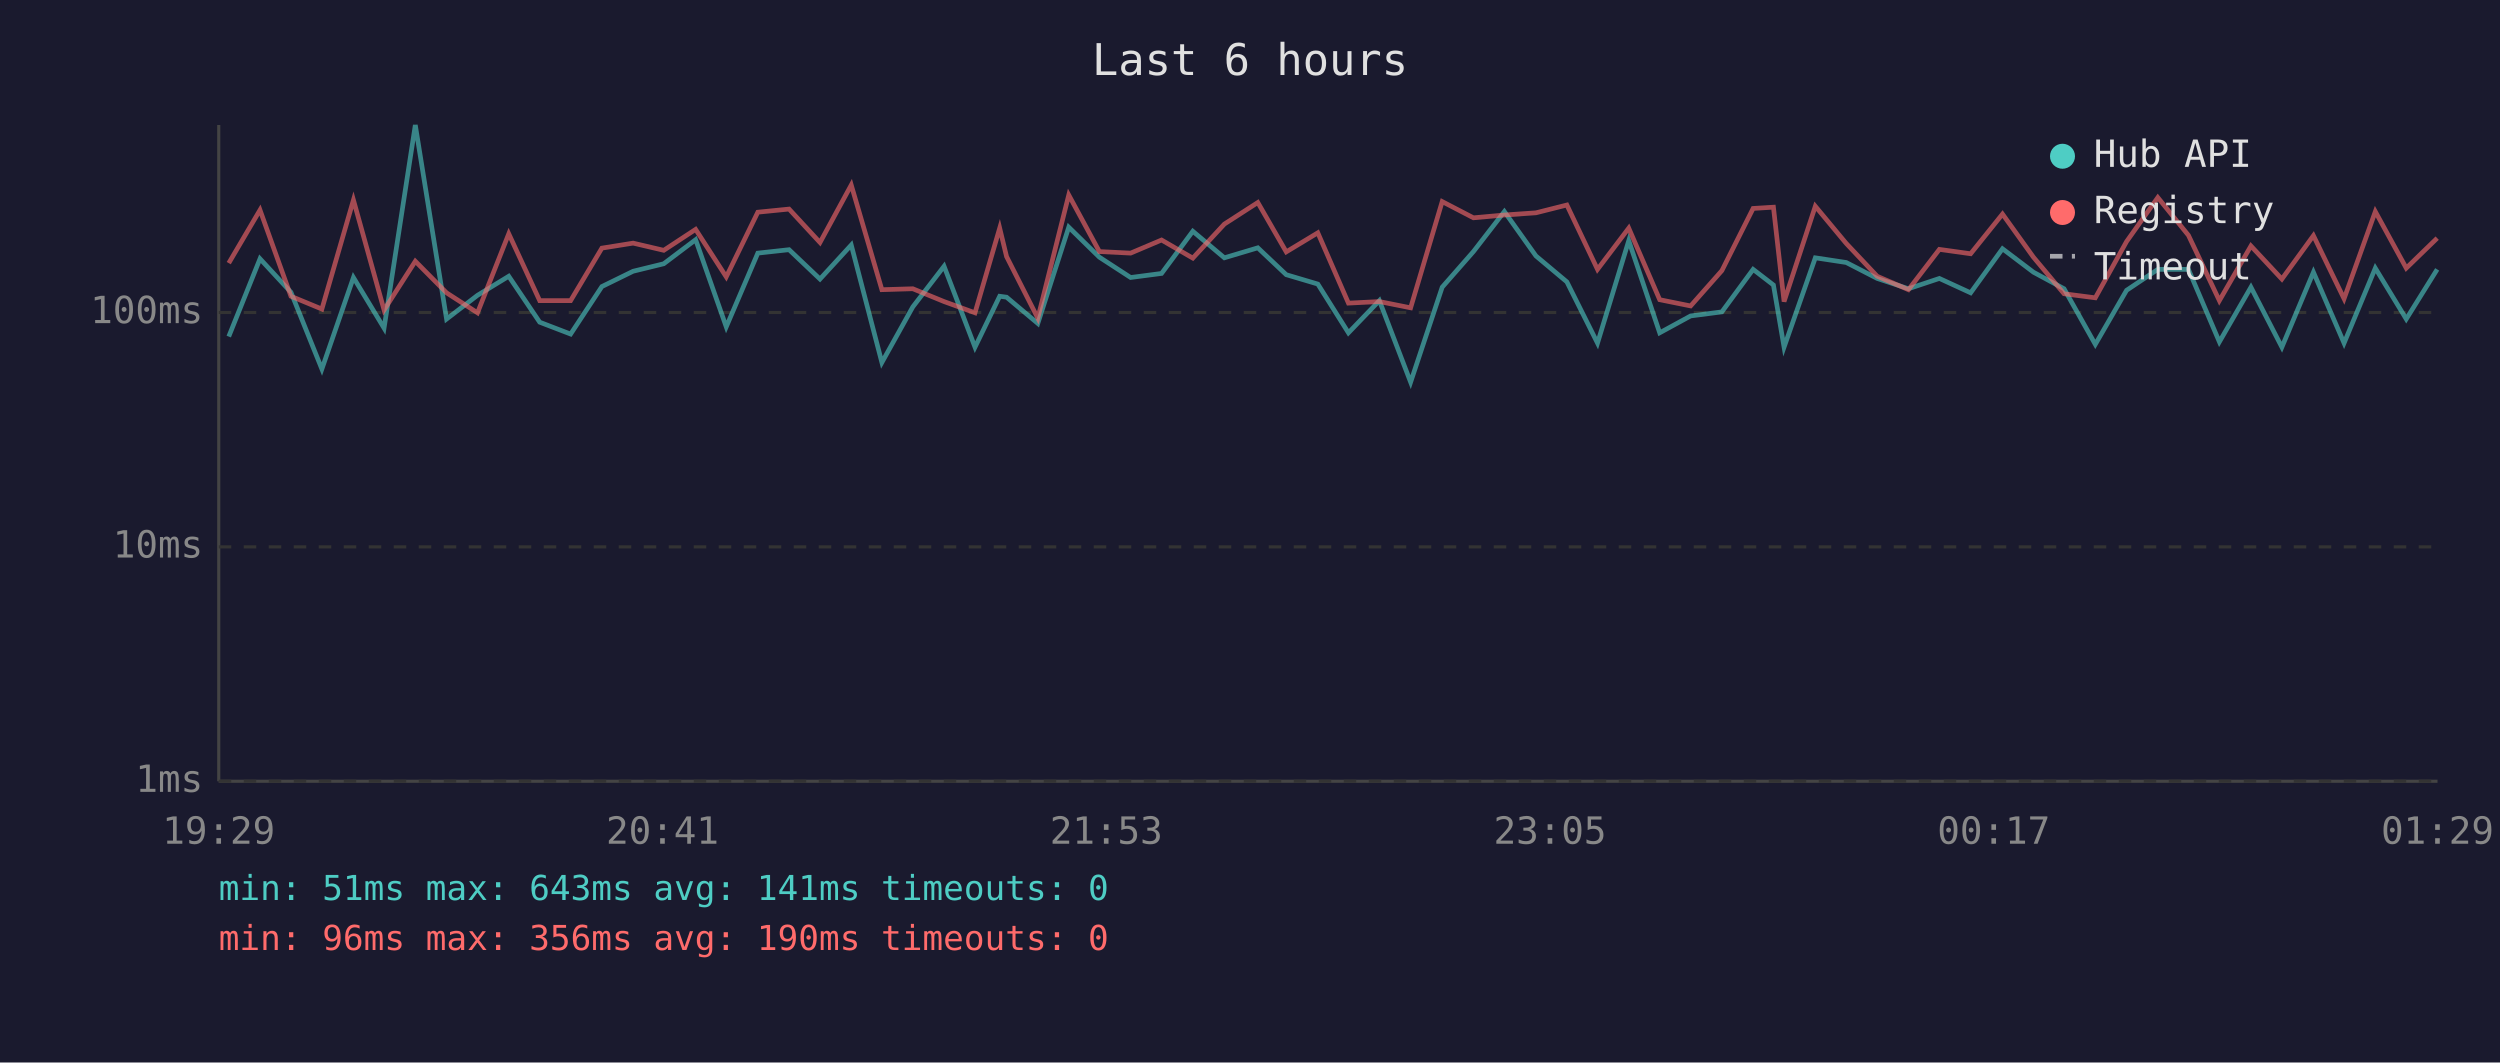
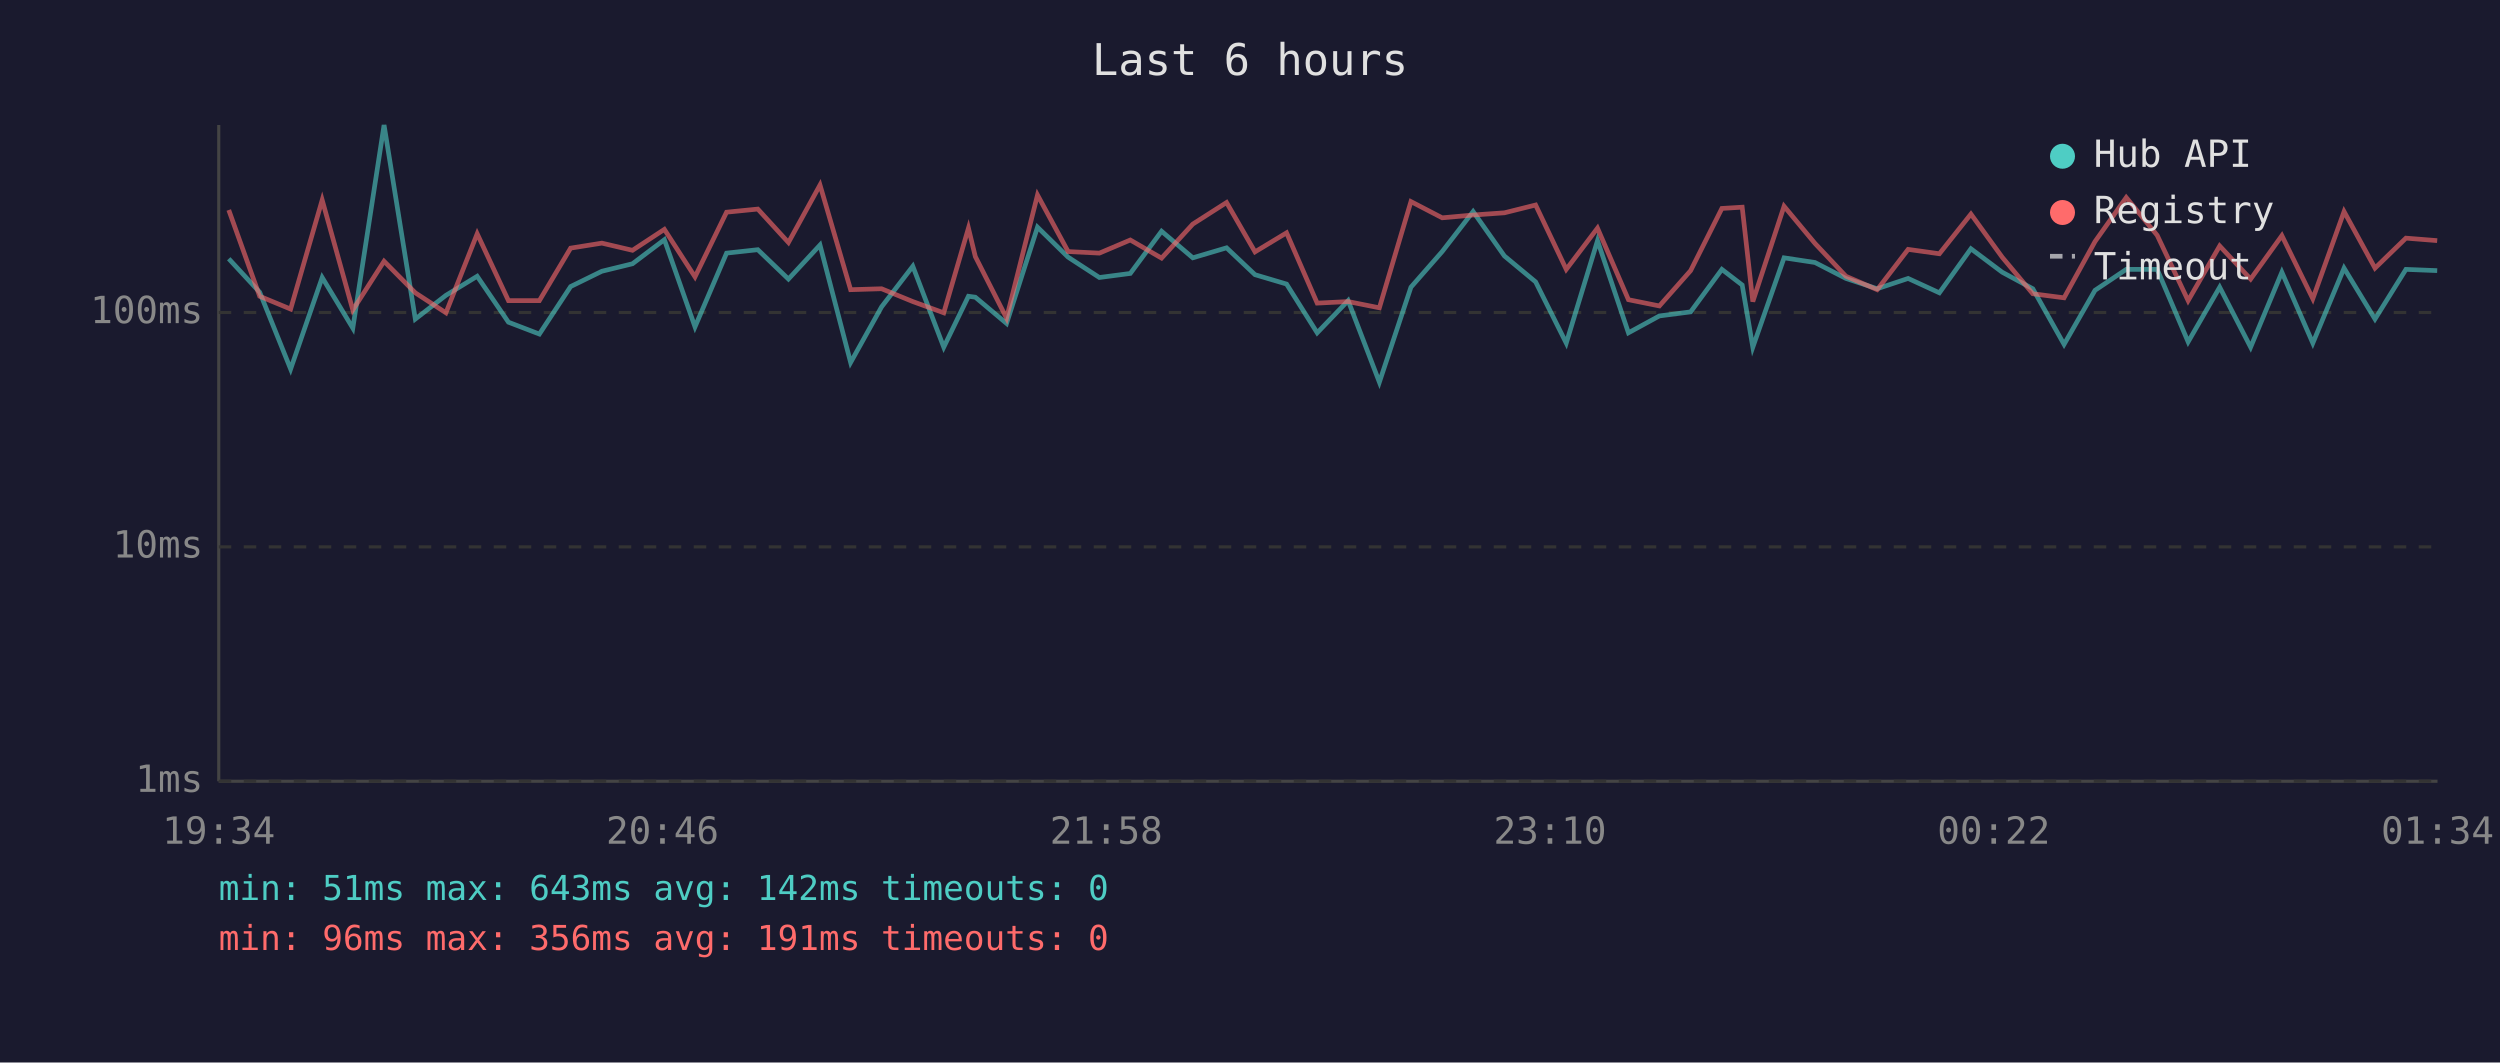
<svg xmlns="http://www.w3.org/2000/svg" viewBox="0 0 800 340" font-family="monospace" font-size="12">
  <rect width="800" height="340" fill="#1a1a2e" />
  <text x="400" y="24" fill="#e0e0e0" font-size="14" text-anchor="middle">Last 6 hours</text>
  <line x1="70" y1="40" x2="70" y2="250" stroke="#444" stroke-width="1" />
  <line x1="70" y1="250" x2="780" y2="250" stroke="#444" stroke-width="1" />
  <line x1="70" y1="250" x2="780" y2="250" stroke="#333" stroke-width="1" stroke-dasharray="4" />
  <text x="65" y="250" fill="#888" text-anchor="end" dominant-baseline="middle">1ms</text>
  <line x1="70" y1="175" x2="780" y2="175" stroke="#333" stroke-width="1" stroke-dasharray="4" />
  <text x="65" y="175" fill="#888" text-anchor="end" dominant-baseline="middle">10ms</text>
  <line x1="70" y1="100" x2="780" y2="100" stroke="#333" stroke-width="1" stroke-dasharray="4" />
  <text x="65" y="100" fill="#888" text-anchor="end" dominant-baseline="middle">100ms</text>
-   <text x="70" y="270" fill="#888" text-anchor="middle">19:29</text>
-   <text x="212" y="270" fill="#888" text-anchor="middle">20:41</text>
-   <text x="354" y="270" fill="#888" text-anchor="middle">21:53</text>
-   <text x="496" y="270" fill="#888" text-anchor="middle">23:05</text>
-   <text x="638" y="270" fill="#888" text-anchor="middle">00:17</text>
-   <text x="780" y="270" fill="#888" text-anchor="middle">01:29</text>
-   <polyline points="73.2,107.7 83.2,82.8 93.1,93.5 103.0,118.1 113.1,88.8 122.9,105.0 132.9,40.0 142.9,102.1 152.8,94.5 162.8,88.4 172.7,103.1 182.6,106.9 192.6,91.7 202.6,86.8 212.4,84.4 222.6,76.7 232.4,104.6 242.5,81.0 252.5,79.9 262.4,89.3 272.4,78.4 282.2,116.0 292.1,98.2 302.1,85.2 312.0,111.1 319.9,94.8 322.1,95.1 332.1,103.5 342.0,72.7 351.8,82.3 361.8,88.8 371.7,87.5 381.7,74.0 391.8,82.5 402.5,79.3 411.6,87.9 421.7,90.9 431.5,106.5 441.4,96.2 451.4,122.3 461.5,91.9 471.5,80.5 481.4,67.7 491.5,81.9 501.4,90.2 511.2,109.8 521.2,77.0 531.1,106.5 541.0,101.1 551.0,99.8 561.0,86.2 567.5,91.2 570.9,111.1 580.9,82.5 590.8,84.0 600.7,89.1 610.7,92.4 620.6,89.1 630.6,93.7 640.8,79.6 650.7,87.1 660.5,92.4 670.5,110.2 680.5,92.9 690.5,86.2 700.3,86.2 710.2,109.4 720.3,91.9 730.2,111.1 740.3,87.1 750.1,109.8 760.1,85.8 770.0,102.1 779.9,86.2" fill="none" stroke="#4ecdc4" stroke-width="1.5" opacity="0.6" />
-   <polyline points="73.2,84.2 83.2,67.2 93.1,94.8 103.0,98.9 113.1,64.0 122.9,99.2 132.9,83.6 142.9,93.7 152.8,100.1 162.8,74.8 172.7,96.2 182.6,96.2 192.6,79.4 202.6,77.8 212.4,80.1 222.6,73.4 232.4,88.6 242.5,67.9 252.5,66.9 262.4,77.6 272.4,59.2 282.2,92.7 292.1,92.4 302.1,96.5 312.0,100.1 319.9,73.0 322.1,82.1 332.1,101.8 342.0,62.4 351.8,80.5 361.8,81.0 371.7,76.8 381.7,82.6 391.8,71.7 402.5,64.8 411.6,80.6 421.7,74.5 431.5,97.0 441.4,96.5 451.4,98.5 461.5,64.5 471.5,69.7 481.4,68.8 491.5,68.1 501.4,65.6 511.2,86.2 521.2,73.0 531.1,95.9 541.0,97.9 551.0,86.6 561.0,66.7 567.5,66.3 570.9,96.5 580.9,66.0 590.8,77.9 600.7,88.4 610.7,92.7 620.6,79.8 630.6,81.2 640.8,68.5 650.7,82.3 660.5,94.0 670.5,95.3 680.5,77.3 690.5,63.2 700.3,75.3 710.2,96.2 720.3,78.7 730.2,89.3 740.3,75.4 750.1,95.6 760.1,67.7 770.0,85.8 779.9,76.2" fill="none" stroke="#ff6b6b" stroke-width="1.5" opacity="0.6" />
+   <text x="70" y="270" fill="#888" text-anchor="middle">19:34</text>
+   <text x="212" y="270" fill="#888" text-anchor="middle">20:46</text>
+   <text x="354" y="270" fill="#888" text-anchor="middle">21:58</text>
+   <text x="496" y="270" fill="#888" text-anchor="middle">23:10</text>
+   <text x="638" y="270" fill="#888" text-anchor="middle">00:22</text>
+   <text x="780" y="270" fill="#888" text-anchor="middle">01:34</text>
+   <polyline points="73.2,82.8 83.1,93.5 93.0,118.1 103.1,88.8 112.9,105.0 122.9,40.0 132.9,102.1 142.7,94.5 152.7,88.4 162.7,103.1 172.6,106.9 182.6,91.7 192.6,86.8 202.4,84.4 212.6,76.7 222.4,104.6 232.5,81.0 242.5,79.9 252.3,89.3 262.4,78.4 272.2,116.0 282.1,98.2 292.1,85.2 302.0,111.1 309.9,94.8 312.1,95.1 322.1,103.5 332.0,72.7 341.8,82.3 351.8,88.8 361.7,87.5 371.7,74.0 381.7,82.5 392.5,79.3 401.6,87.9 411.7,90.9 421.5,106.5 431.4,96.2 441.4,122.3 451.5,91.9 461.5,80.5 471.4,67.7 481.4,81.9 491.4,90.2 501.2,109.8 511.2,77.0 521.1,106.5 531.0,101.1 541.0,99.8 551.0,86.2 557.5,91.2 560.9,111.1 570.9,82.5 580.8,84.0 590.7,89.1 600.7,92.4 610.6,89.1 620.6,93.7 630.7,79.6 640.7,87.1 650.5,92.4 660.5,110.2 670.4,92.9 680.4,86.2 690.3,86.2 700.2,109.4 710.3,91.9 720.2,111.1 730.2,87.1 740.1,109.8 750.1,85.8 760.0,102.1 769.9,86.2 779.9,86.6" fill="none" stroke="#4ecdc4" stroke-width="1.5" opacity="0.6" />
+   <polyline points="73.2,67.2 83.1,94.8 93.0,98.9 103.1,64.0 112.9,99.2 122.9,83.6 132.9,93.7 142.7,100.1 152.7,74.8 162.7,96.2 172.6,96.2 182.6,79.4 192.6,77.8 202.4,80.1 212.6,73.4 222.4,88.6 232.5,67.9 242.5,66.9 252.3,77.6 262.4,59.2 272.2,92.7 282.1,92.4 292.1,96.5 302.0,100.1 309.9,73.0 312.1,82.1 322.1,101.8 332.0,62.4 341.8,80.5 351.8,81.0 361.7,76.8 371.7,82.6 381.7,71.7 392.5,64.8 401.6,80.6 411.7,74.5 421.5,97.0 431.4,96.5 441.4,98.5 451.5,64.5 461.5,69.7 471.4,68.8 481.4,68.1 491.4,65.6 501.2,86.2 511.2,73.0 521.1,95.9 531.0,97.9 541.0,86.6 551.0,66.7 557.5,66.3 560.9,96.5 570.9,66.0 580.8,77.9 590.7,88.4 600.7,92.7 610.6,79.8 620.6,81.2 630.7,68.5 640.7,82.3 650.5,94.0 660.5,95.3 670.4,77.3 680.4,63.2 690.3,75.3 700.2,96.2 710.3,78.7 720.2,89.3 730.2,75.4 740.1,95.6 750.1,67.7 760.0,85.8 769.9,76.2 779.9,77.0" fill="none" stroke="#ff6b6b" stroke-width="1.5" opacity="0.6" />
  <circle cx="660" cy="50" r="4" fill="#4ecdc4" />
  <text x="670" y="50" fill="#e0e0e0" dominant-baseline="middle">Hub API</text>
  <circle cx="660" cy="68" r="4" fill="#ff6b6b" />
  <text x="670" y="68" fill="#e0e0e0" dominant-baseline="middle">Registry</text>
  <line x1="656" y1="82" x2="664" y2="82" stroke="#e0e0e0" stroke-width="1.5" stroke-dasharray="4,3" opacity="0.7" />
  <text x="670" y="86" fill="#e0e0e0" dominant-baseline="middle">Timeout</text>
-   <text x="70" y="288" fill="#4ecdc4" font-size="11">min: 51ms  max: 643ms  avg: 141ms  timeouts: 0</text>
-   <text x="70" y="304" fill="#ff6b6b" font-size="11">min: 96ms  max: 356ms  avg: 190ms  timeouts: 0</text>
+   <text x="70" y="288" fill="#4ecdc4" font-size="11">min: 51ms  max: 643ms  avg: 142ms  timeouts: 0</text>
+   <text x="70" y="304" fill="#ff6b6b" font-size="11">min: 96ms  max: 356ms  avg: 191ms  timeouts: 0</text>
</svg>
